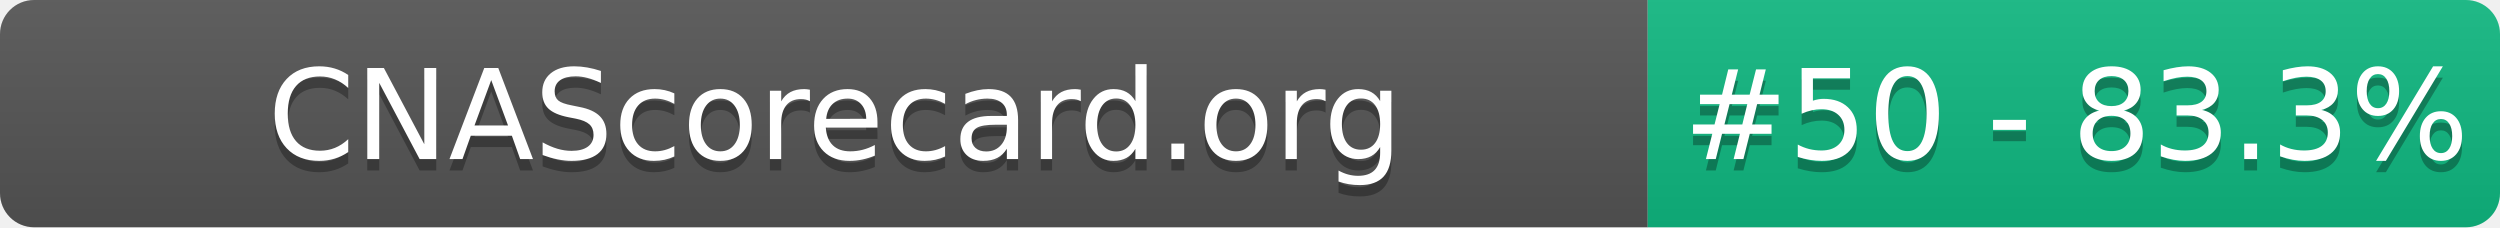
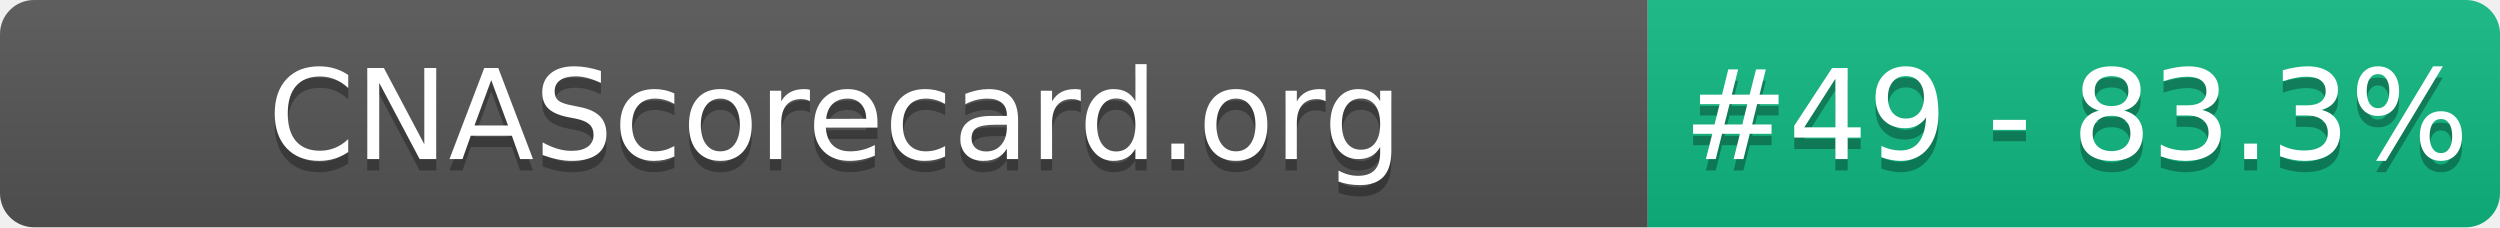
- <svg xmlns="http://www.w3.org/2000/svg" width="220" height="20" role="img" aria-label="CNAScorecard.org: #50 - 83.3%">
+ <svg xmlns="http://www.w3.org/2000/svg" width="220" height="20" role="img" aria-label="CNAScorecard.org: #49 - 83.3%">
  <linearGradient id="s" x2="0" y2="100%">
    <stop offset="0" stop-color="#bbb" stop-opacity=".1" />
    <stop offset="1" stop-opacity=".1" />
  </linearGradient>
  <clipPath id="r">
    <rect width="220" height="20" rx="3" fill="#fff" />
  </clipPath>
  <g clip-path="url(#r)">
    <rect width="145" height="20" fill="#555" />
    <rect x="145" width="75" height="20" fill="#10B981" />
    <rect width="220" height="20" fill="url(#s)" />
  </g>
  <g fill="#fff" text-anchor="middle" font-family="Verdana,Geneva,DejaVu Sans,sans-serif" text-rendering="geometricPrecision" font-size="110">
    <text aria-hidden="true" x="735" y="150" fill="#010101" fill-opacity=".3" transform="scale(.1)" textLength="1350">CNAScorecard.org</text>
    <text x="735" y="140" transform="scale(.1)" fill="#fff" textLength="1350">CNAScorecard.org</text>
-     <text aria-hidden="true" x="1827" y="150" fill="#010101" fill-opacity=".3" transform="scale(.1)" textLength="605">#50 - 83.3%</text>
-     <text x="1827" y="140" transform="scale(.1)" fill="#fff" textLength="605">#50 - 83.3%</text>
+     <text aria-hidden="true" x="1827" y="150" fill="#010101" fill-opacity=".3" transform="scale(.1)" textLength="605">#49 - 83.3%</text>
+     <text x="1827" y="140" transform="scale(.1)" fill="#fff" textLength="605">#49 - 83.3%</text>
  </g>
</svg>
